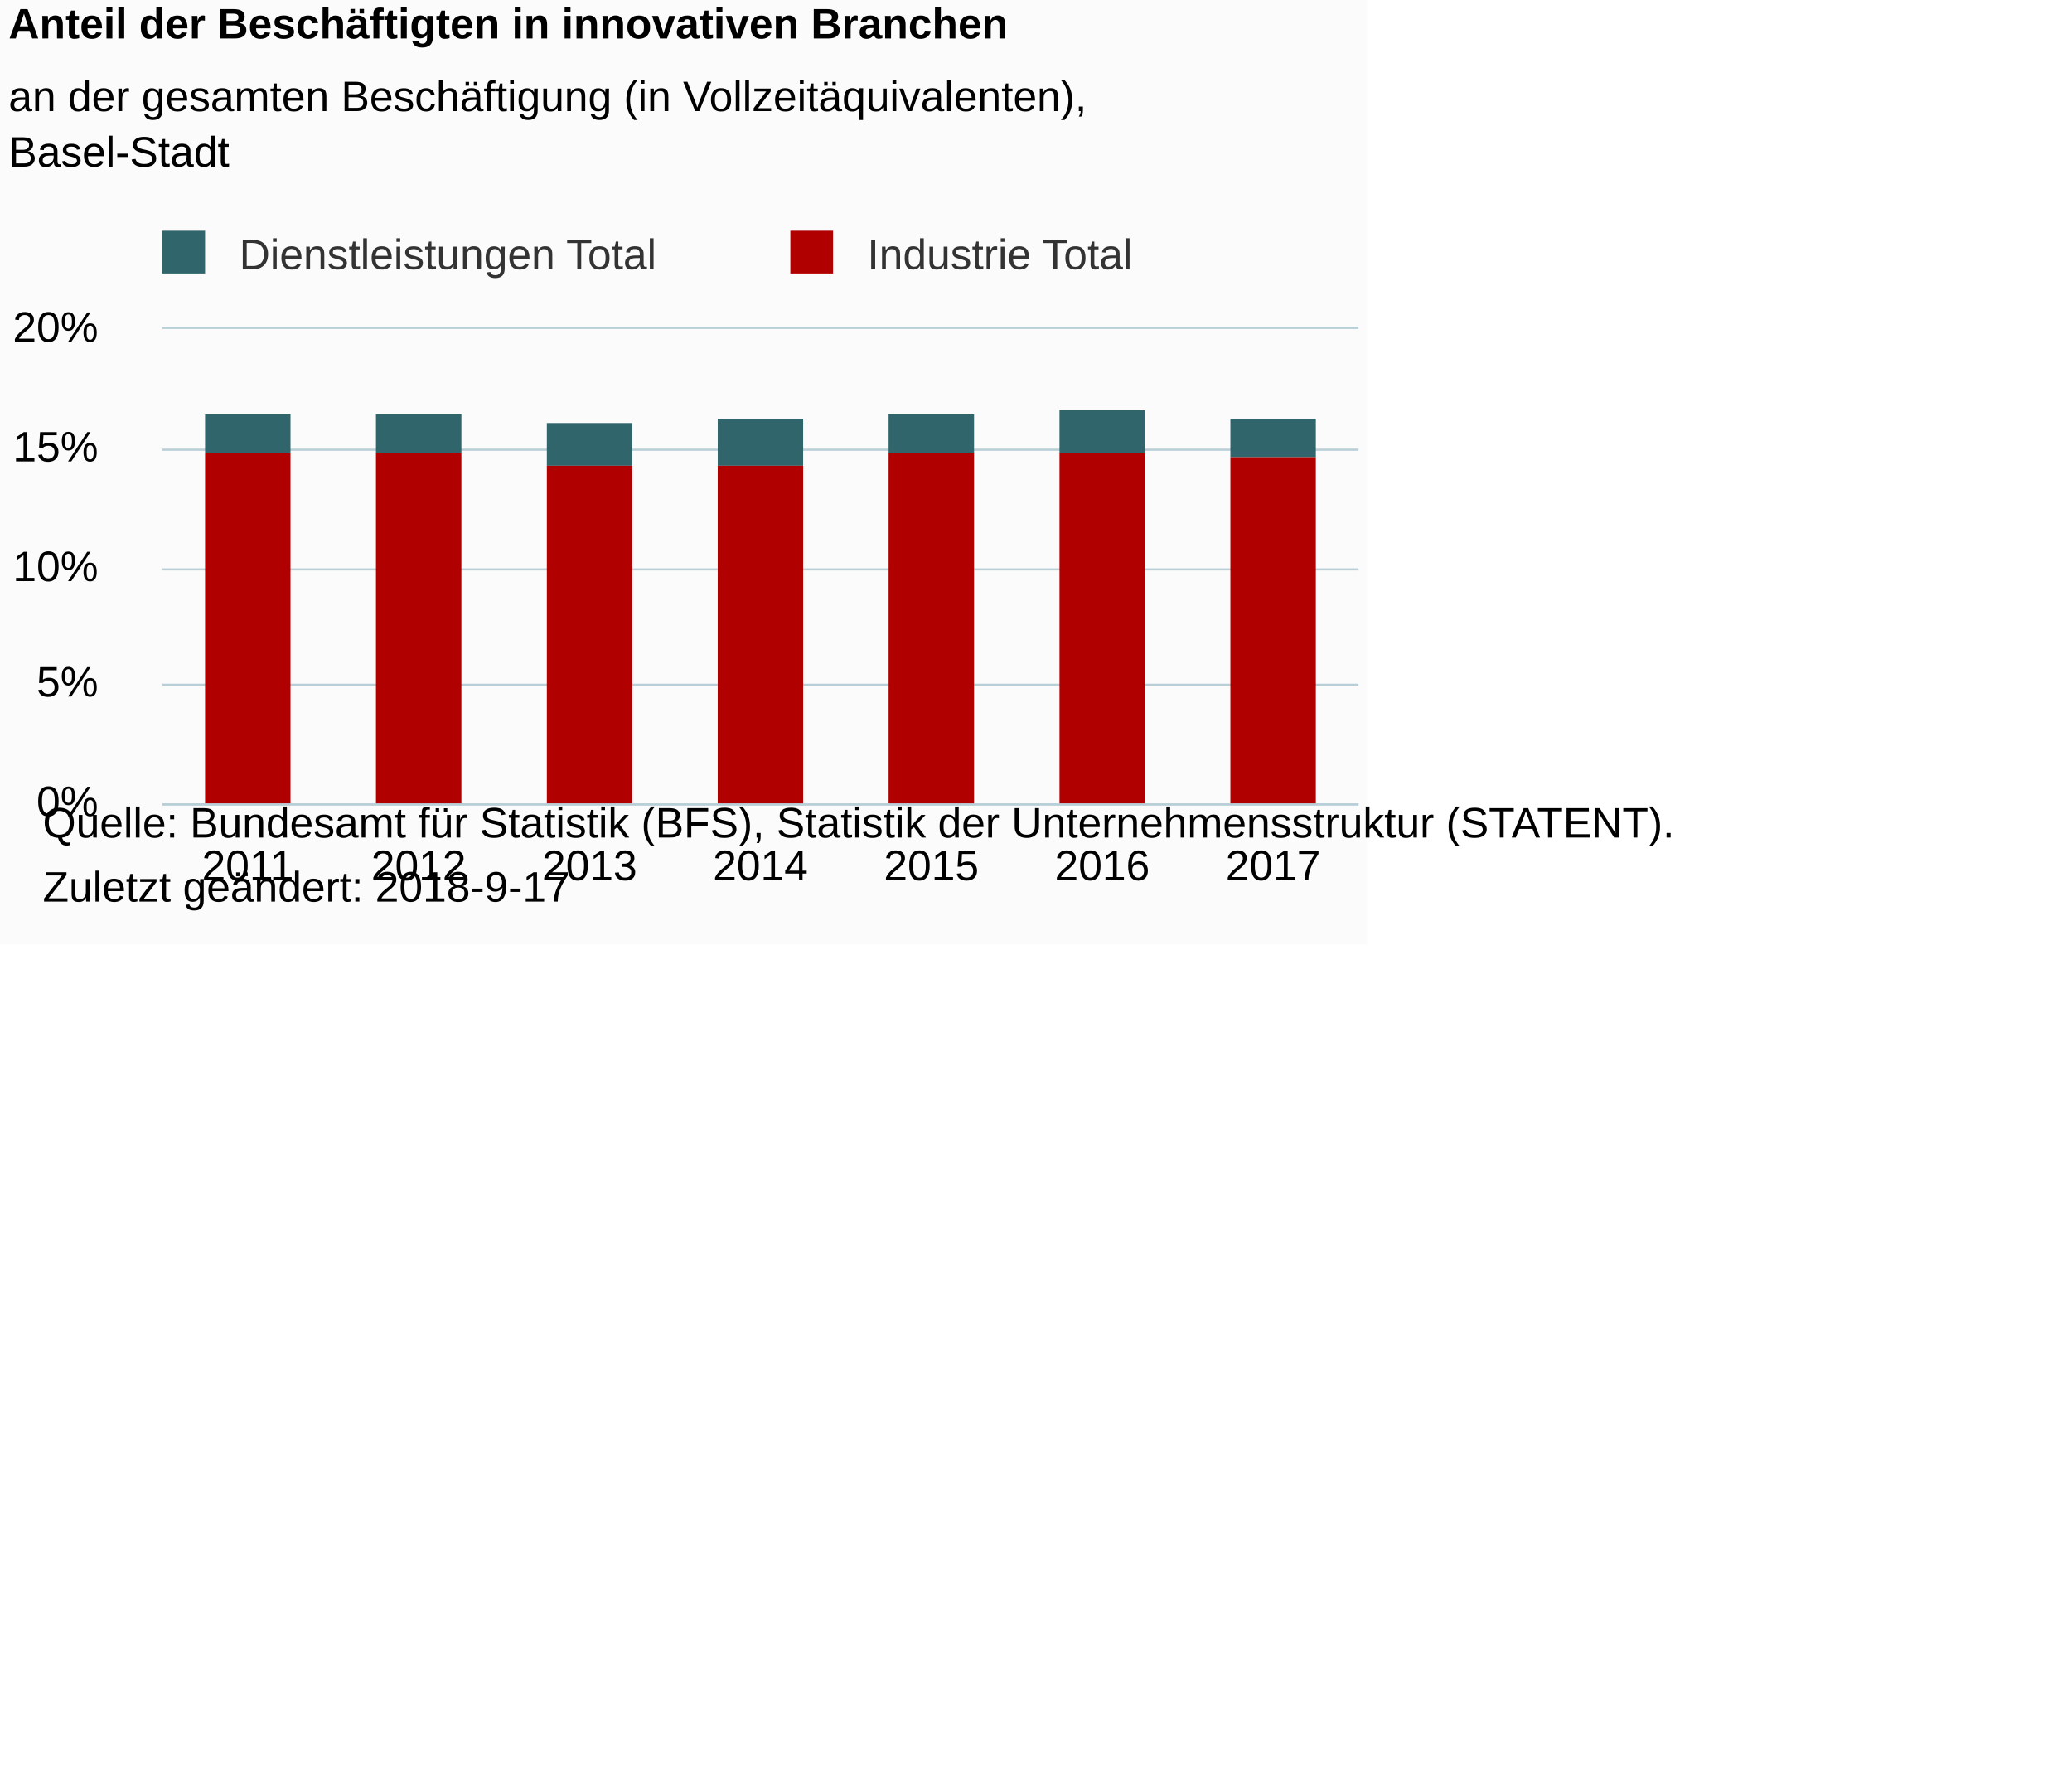
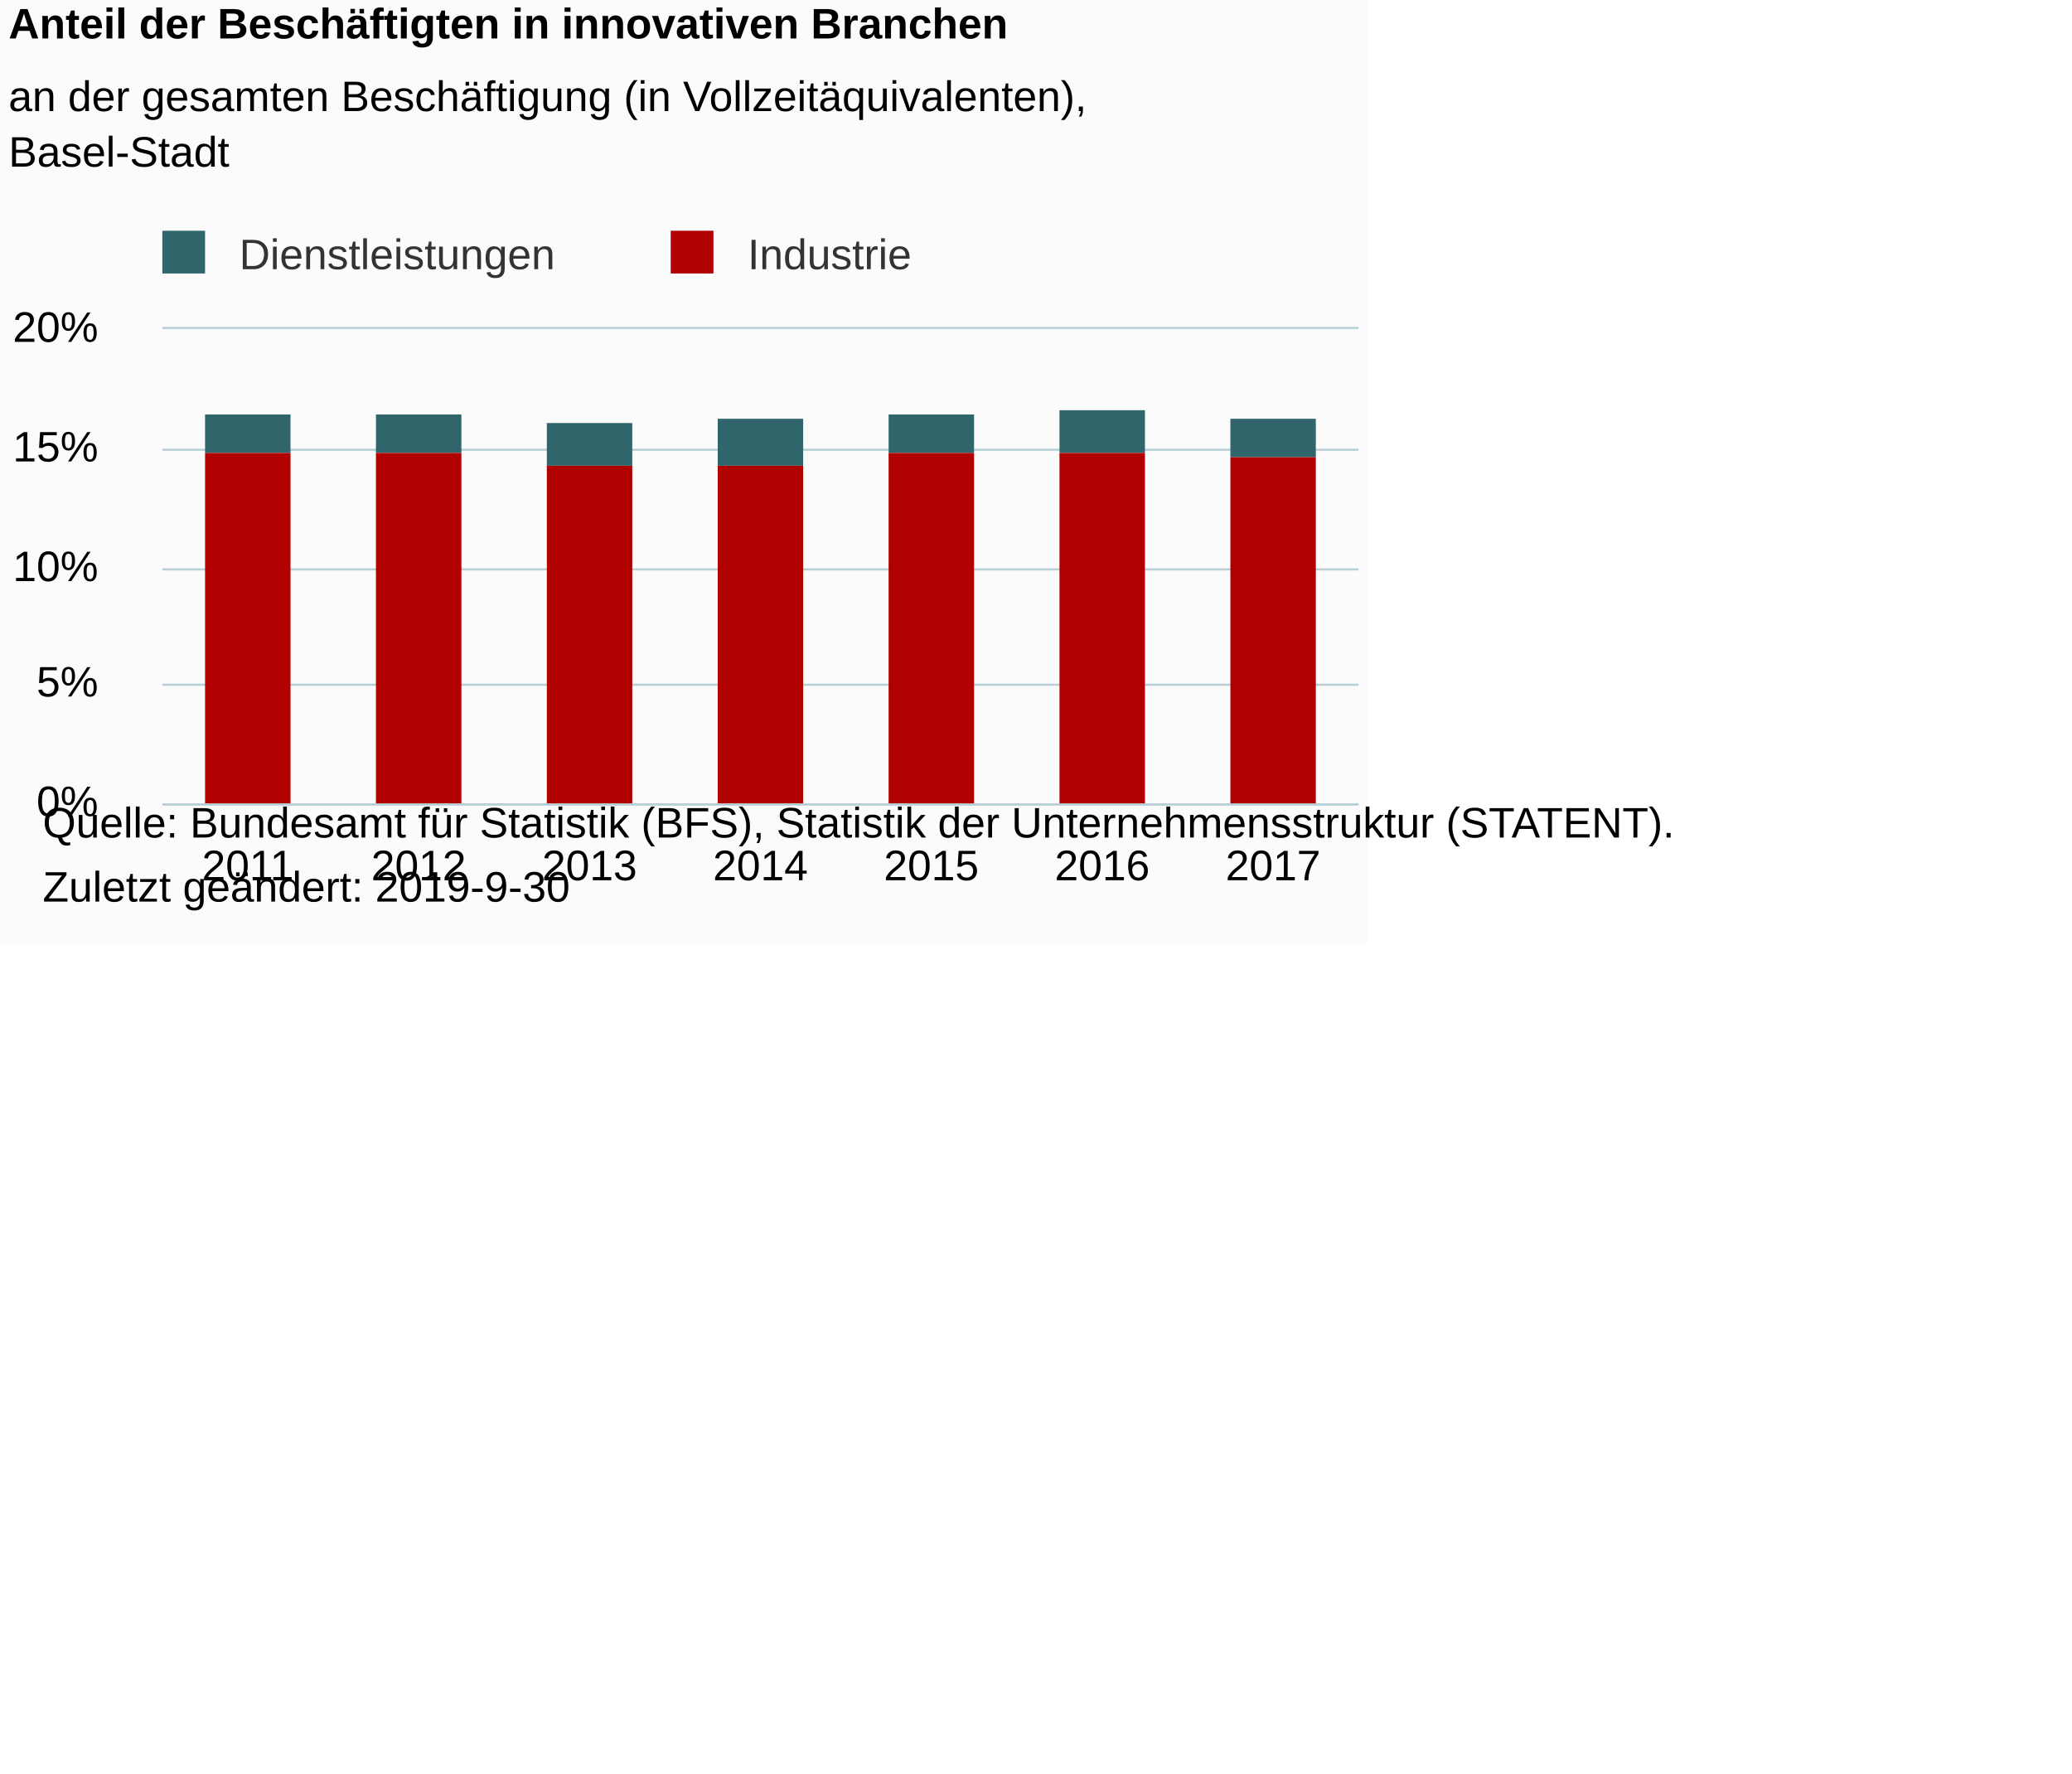
<svg xmlns="http://www.w3.org/2000/svg" version="1.1" class="highcharts-root" style="font-family:Arial;font-size:12px;" viewBox="0 0 485 415">
  <defs>
-     <clipPath id="highcharts-0i3hvgf-6">
+     <clipPath id="highcharts-u9wftvp-6">
      <rect x="0" y="0" width="280" height="111" fill="none" />
    </clipPath>
-     <clipPath id="highcharts-0i3hvgf-7">
+     <clipPath id="highcharts-u9wftvp-7">
      <rect x="0" y="0" width="280" height="111" fill="none" />
    </clipPath>
  </defs>
  <rect fill="#fbfbfb" class="highcharts-background" x="0" y="0" width="320" height="221" rx="0" ry="0" />
  <rect fill="none" class="highcharts-plot-background" x="38" y="77" width="280" height="111" />
  <g class="highcharts-pane-group" data-z-index="0" />
  <g class="highcharts-grid highcharts-xaxis-grid " data-z-index="1">
    <path fill="none" data-z-index="1" class="highcharts-grid-line" d="M 77.5 77 L 77.5 188" opacity="1" />
    <path fill="none" data-z-index="1" class="highcharts-grid-line" d="M 117.5 77 L 117.5 188" opacity="1" />
    <path fill="none" data-z-index="1" class="highcharts-grid-line" d="M 157.5 77 L 157.5 188" opacity="1" />
    <path fill="none" data-z-index="1" class="highcharts-grid-line" d="M 197.5 77 L 197.5 188" opacity="1" />
    <path fill="none" data-z-index="1" class="highcharts-grid-line" d="M 237.5 77 L 237.5 188" opacity="1" />
    <path fill="none" data-z-index="1" class="highcharts-grid-line" d="M 277.5 77 L 277.5 188" opacity="1" />
    <path fill="none" data-z-index="1" class="highcharts-grid-line" d="M 317.5 77 L 317.5 188" opacity="1" />
    <path fill="none" data-z-index="1" class="highcharts-grid-line" d="M 37.5 77 L 37.5 188" opacity="1" />
  </g>
  <g class="highcharts-grid highcharts-yaxis-grid " data-z-index="1">
    <path fill="none" stroke="#B9CFD7" stroke-width="0.5" data-z-index="1" class="highcharts-grid-line" d="M 38 188.25 L 318 188.25" opacity="1" />
    <path fill="none" stroke="#B9CFD7" stroke-width="0.5" data-z-index="1" class="highcharts-grid-line" d="M 38 160.25 L 318 160.25" opacity="1" />
    <path fill="none" stroke="#B9CFD7" stroke-width="0.5" data-z-index="1" class="highcharts-grid-line" d="M 38 133.25 L 318 133.25" opacity="1" />
    <path fill="none" stroke="#B9CFD7" stroke-width="0.5" data-z-index="1" class="highcharts-grid-line" d="M 38 105.25 L 318 105.25" opacity="1" />
    <path fill="none" stroke="#B9CFD7" stroke-width="0.5" data-z-index="1" class="highcharts-grid-line" d="M 38 76.75 L 318 76.75" opacity="1" />
  </g>
  <rect fill="none" class="highcharts-plot-border" data-z-index="1" x="38" y="77" width="280" height="111" />
  <g class="highcharts-axis highcharts-xaxis " data-z-index="2">
    <path fill="none" class="highcharts-axis-line" stroke="#B9CFD7" stroke-width="0.5" data-z-index="7" d="M 38 188.25 L 318 188.25" />
  </g>
  <g class="highcharts-axis highcharts-yaxis " data-z-index="2">
    <path fill="none" class="highcharts-axis-line" data-z-index="7" d="M 38 77 L 38 188" />
  </g>
  <g class="highcharts-series-group" data-z-index="3">
-     <g data-z-index="0.1" class="highcharts-series highcharts-series-0 highcharts-column-series " transform="translate(38,77) scale(1 1)" clip-path="url(#highcharts-0i3hvgf-7)">
+     <g data-z-index="0.1" class="highcharts-series highcharts-series-0 highcharts-column-series " transform="translate(38,77) scale(1 1)" clip-path="url(#highcharts-u9wftvp-7)">
      <rect x="10" y="20" width="20" height="9" fill="#2f656b" class="highcharts-point" />
      <rect x="50" y="20" width="20" height="9" fill="#2f656b" class="highcharts-point" />
      <rect x="90" y="22" width="20" height="10" fill="#2f656b" class="highcharts-point" />
      <rect x="130" y="21" width="20" height="11" fill="#2f656b" class="highcharts-point" />
      <rect x="170" y="20" width="20" height="9" fill="#2f656b" class="highcharts-point" />
      <rect x="210" y="19" width="20" height="10" fill="#2f656b" class="highcharts-point" />
      <rect x="250" y="21" width="20" height="9" fill="#2f656b" class="highcharts-point" />
    </g>
    <g data-z-index="0.1" class="highcharts-markers highcharts-series-0 highcharts-column-series " transform="translate(38,77) scale(1 1)" clip-path="none" />
-     <g data-z-index="0.1" class="highcharts-series highcharts-series-1 highcharts-column-series " transform="translate(38,77) scale(1 1)" clip-path="url(#highcharts-0i3hvgf-7)">
+     <g data-z-index="0.1" class="highcharts-series highcharts-series-1 highcharts-column-series " transform="translate(38,77) scale(1 1)" clip-path="url(#highcharts-u9wftvp-7)">
      <rect x="10" y="29" width="20" height="83" fill="#b00000" class="highcharts-point" />
      <rect x="50" y="29" width="20" height="83" fill="#b00000" class="highcharts-point" />
      <rect x="90" y="32" width="20" height="80" fill="#b00000" class="highcharts-point" />
      <rect x="130" y="32" width="20" height="80" fill="#b00000" class="highcharts-point" />
      <rect x="170" y="29" width="20" height="83" fill="#b00000" class="highcharts-point" />
      <rect x="210" y="29" width="20" height="83" fill="#b00000" class="highcharts-point" />
      <rect x="250" y="30" width="20" height="82" fill="#b00000" class="highcharts-point" />
    </g>
    <g data-z-index="0.1" class="highcharts-markers highcharts-series-1 highcharts-column-series " transform="translate(38,77) scale(1 1)" clip-path="none" />
  </g>
  <text x="2" text-anchor="start" class="highcharts-title" data-z-index="4" style="color:#000000;font-size:10px;font-weight:bold;fill:#000000;" y="9">
    <tspan>Anteil der Beschäftigten in innovativen Branchen</tspan>
  </text>
  <text x="2" text-anchor="start" class="highcharts-subtitle" data-z-index="4" style="color:#000000;font-size:10px;font-weight:normal;font-family:Arial;fill:#000000;" y="26">
    <tspan>an der gesamten Beschäftigung (in Vollzeitäquivalenten),</tspan>
    <tspan dy="13" x="2">Basel-Stadt</tspan>
  </text>
  <g class="highcharts-legend" data-z-index="7" transform="translate(35,55)">
-     <rect fill="none" class="highcharts-legend-box" rx="0" ry="0" x="0" y="0" width="236" height="10" visibility="visible" />
+     <rect fill="none" class="highcharts-legend-box" rx="0" ry="0" x="0" y="0" width="180" height="10" visibility="visible" />
    <g data-z-index="1">
      <g>
        <g class="highcharts-legend-item highcharts-column-series highcharts-color-undefined highcharts-series-0" data-z-index="1" transform="translate(0,-5)">
          <text x="21" style="color:#333333;font-size:10px;font-weight:normal;cursor:pointer;fill:#333333;" text-anchor="start" data-z-index="2" y="13">
-             <tspan>Dienstleistungen Total</tspan>
+             <tspan>Dienstleistungen</tspan>
          </text>
          <rect x="3" y="4" width="10" height="10" fill="#2f656b" class="highcharts-point" data-z-index="3" />
        </g>
-         <g class="highcharts-legend-item highcharts-column-series highcharts-color-undefined highcharts-series-1" data-z-index="1" transform="translate(147,-5)">
+         <g class="highcharts-legend-item highcharts-column-series highcharts-color-undefined highcharts-series-1" data-z-index="1" transform="translate(119,-5)">
          <text x="21" y="13" style="color:#333333;font-size:10px;font-weight:normal;cursor:pointer;fill:#333333;" text-anchor="start" data-z-index="2">
-             <tspan>Industrie Total</tspan>
+             <tspan>Industrie</tspan>
          </text>
          <rect x="3" y="4" width="10" height="10" fill="#b00000" class="highcharts-point" data-z-index="3" />
        </g>
      </g>
    </g>
  </g>
  <g class="highcharts-axis-labels highcharts-xaxis-labels " data-z-index="7">
    <text x="58" style="color:#000000;cursor:default;font-size:10px;fill:#000000;" text-anchor="middle" transform="translate(0,0)" y="206" opacity="1">2011</text>
    <text x="98" style="color:#000000;cursor:default;font-size:10px;fill:#000000;" text-anchor="middle" transform="translate(0,0)" y="206" opacity="1">2012</text>
    <text x="138" style="color:#000000;cursor:default;font-size:10px;fill:#000000;" text-anchor="middle" transform="translate(0,0)" y="206" opacity="1">2013</text>
    <text x="178" style="color:#000000;cursor:default;font-size:10px;fill:#000000;" text-anchor="middle" transform="translate(0,0)" y="206" opacity="1">2014</text>
    <text x="218" style="color:#000000;cursor:default;font-size:10px;fill:#000000;" text-anchor="middle" transform="translate(0,0)" y="206" opacity="1">2015</text>
    <text x="258" style="color:#000000;cursor:default;font-size:10px;fill:#000000;" text-anchor="middle" transform="translate(0,0)" y="206" opacity="1">2016</text>
    <text x="298" style="color:#000000;cursor:default;font-size:10px;fill:#000000;" text-anchor="middle" transform="translate(0,0)" y="206" opacity="1">2017</text>
  </g>
  <g class="highcharts-axis-labels highcharts-yaxis-labels " data-z-index="7">
    <text x="23" style="color:#000000;cursor:default;font-size:10px;fill:#000000;" text-anchor="end" transform="translate(0,0)" y="191" opacity="1">0%</text>
    <text x="23" style="color:#000000;cursor:default;font-size:10px;fill:#000000;" text-anchor="end" transform="translate(0,0)" y="163" opacity="1">5%</text>
    <text x="23" style="color:#000000;cursor:default;font-size:10px;fill:#000000;" text-anchor="end" transform="translate(0,0)" y="136" opacity="1">10%</text>
    <text x="23" style="color:#000000;cursor:default;font-size:10px;fill:#000000;" text-anchor="end" transform="translate(0,0)" y="108" opacity="1">15%</text>
    <text x="23" style="color:#000000;cursor:default;font-size:10px;fill:#000000;" text-anchor="end" transform="translate(0,0)" y="80" opacity="1">20%</text>
  </g>
  <text x="10" class="highcharts-credits" text-anchor="start" data-z-index="8" style="cursor:default;color:#000000;font-size:10;fill:#000000;" y="196">
    <tspan>Quelle: Bundesamt für Statistik (BFS), Statistik der Unternehmensstruktur (STATENT).</tspan>
-     <tspan x="10" dy="15">Zuletzt geändert: 2018-9-17</tspan>
+     <tspan x="10" dy="15">Zuletzt geändert: 2019-9-30</tspan>
  </text>
</svg>
